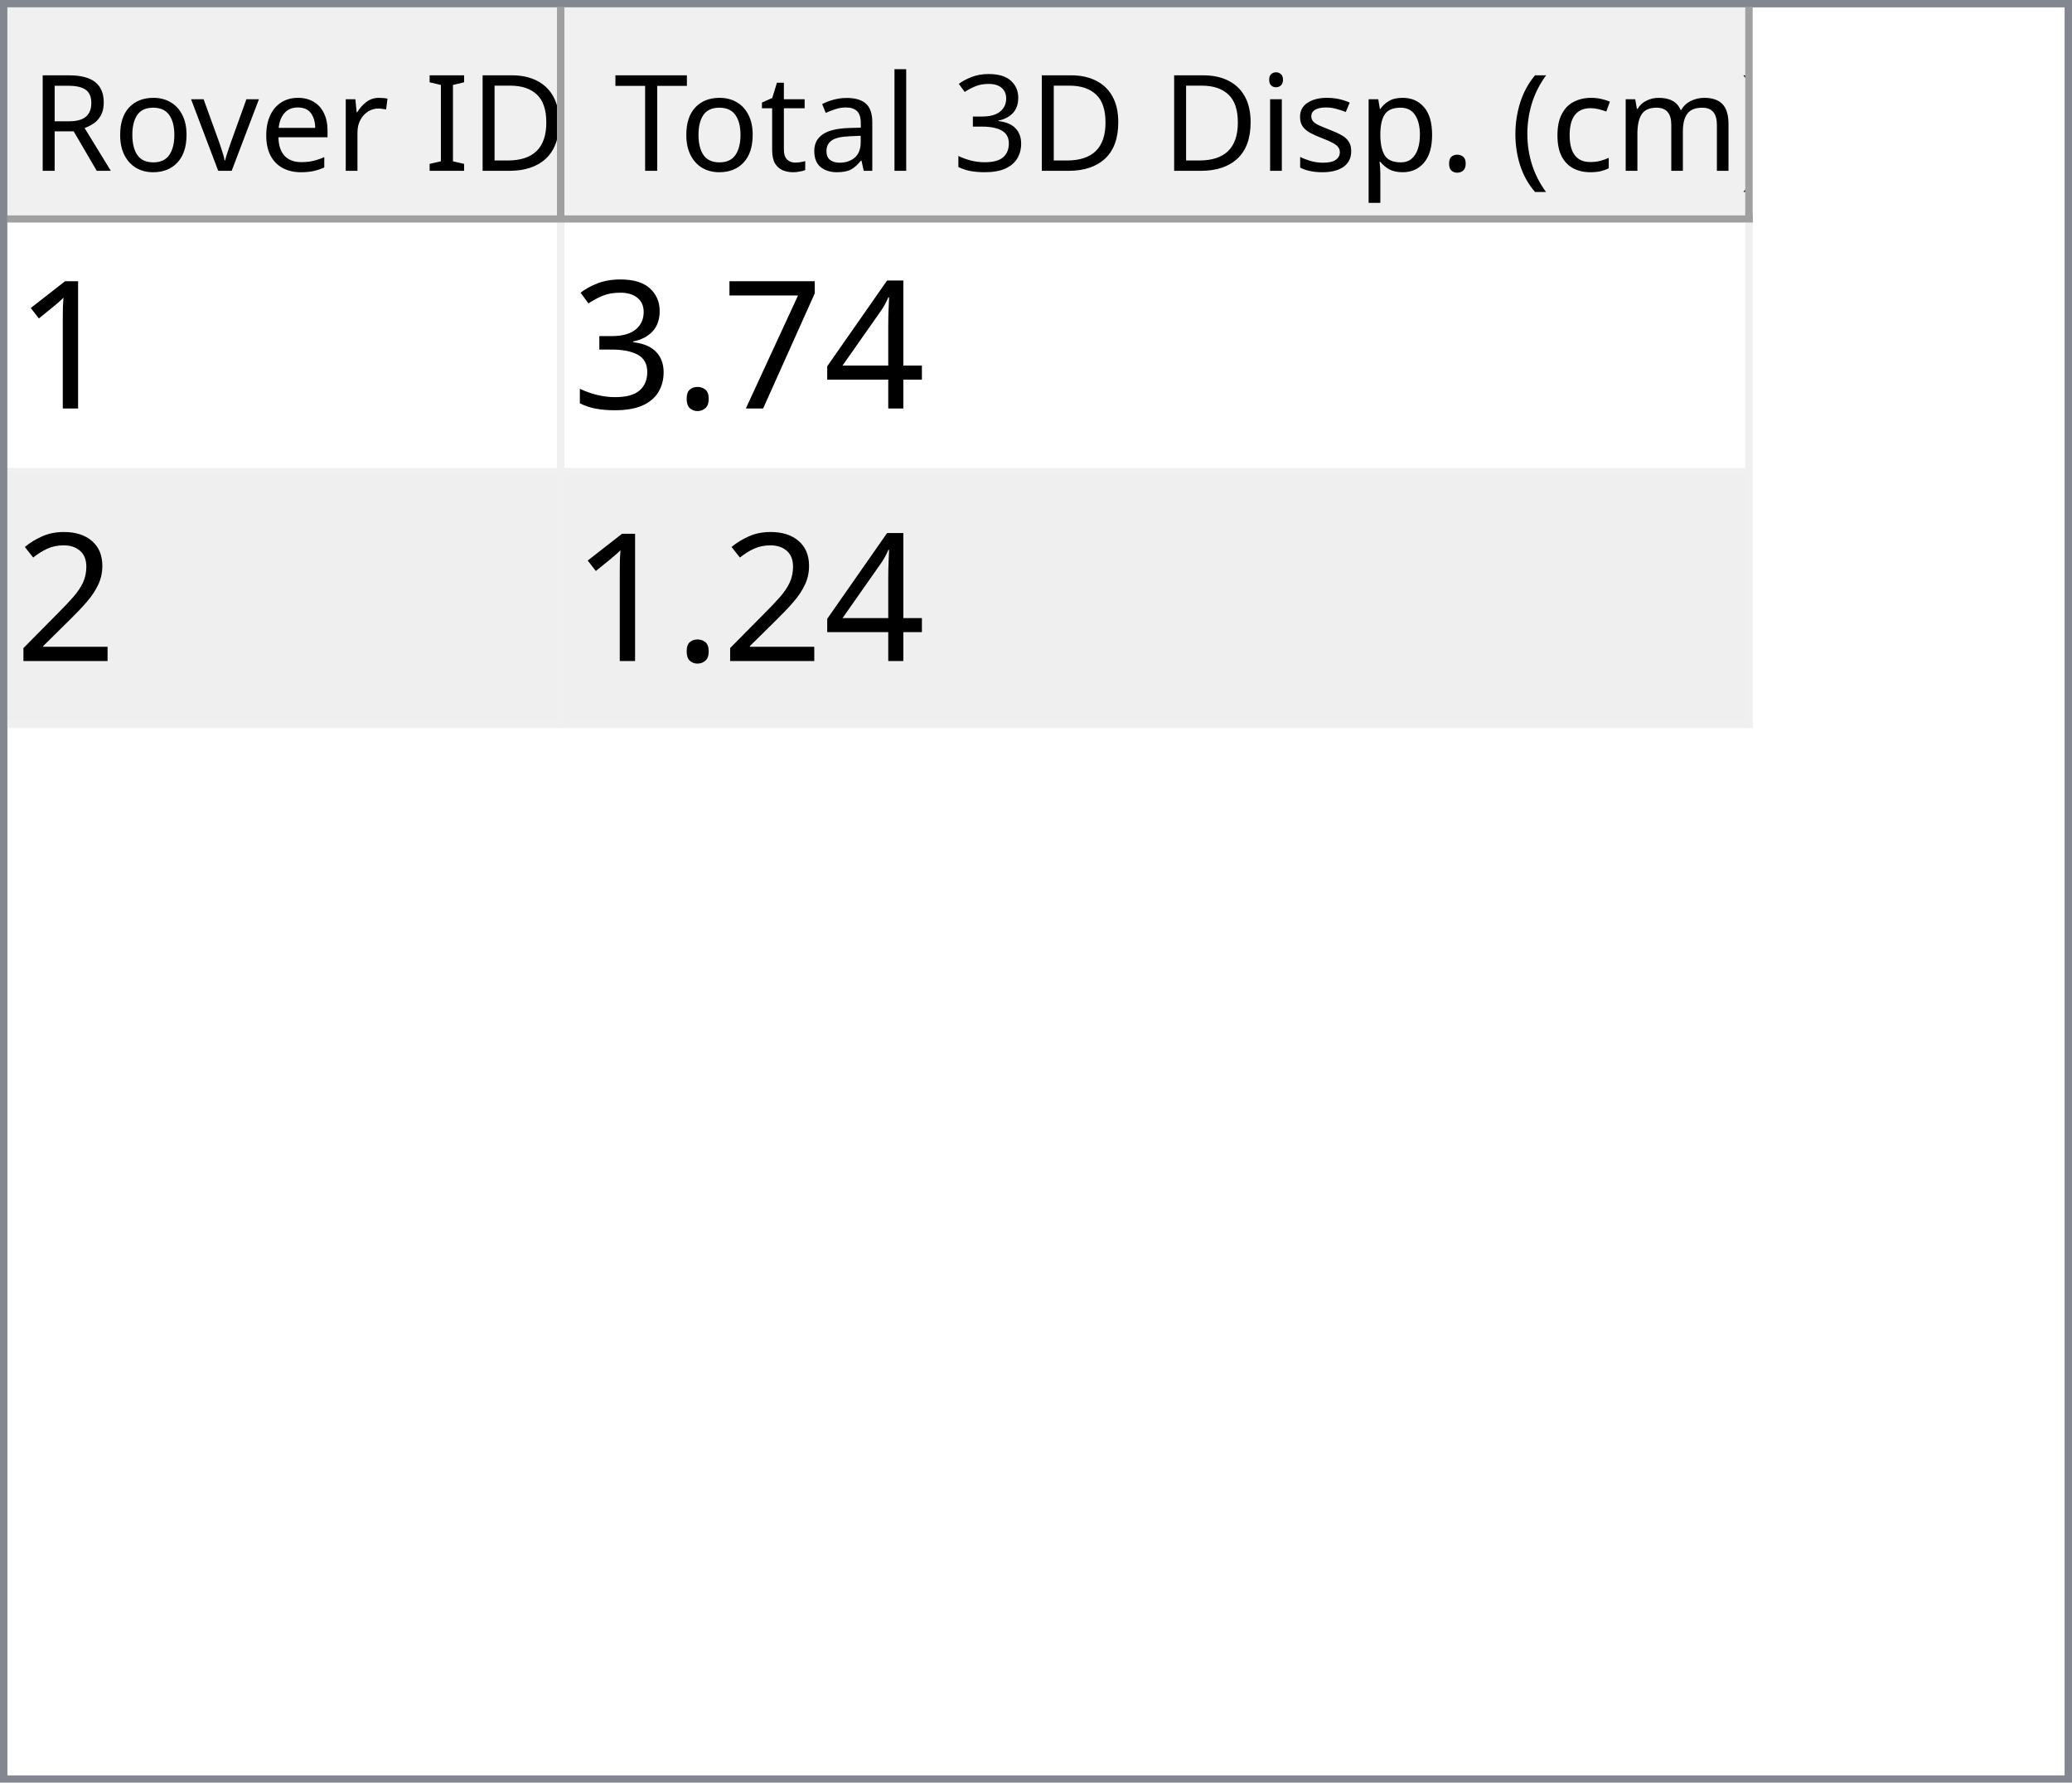
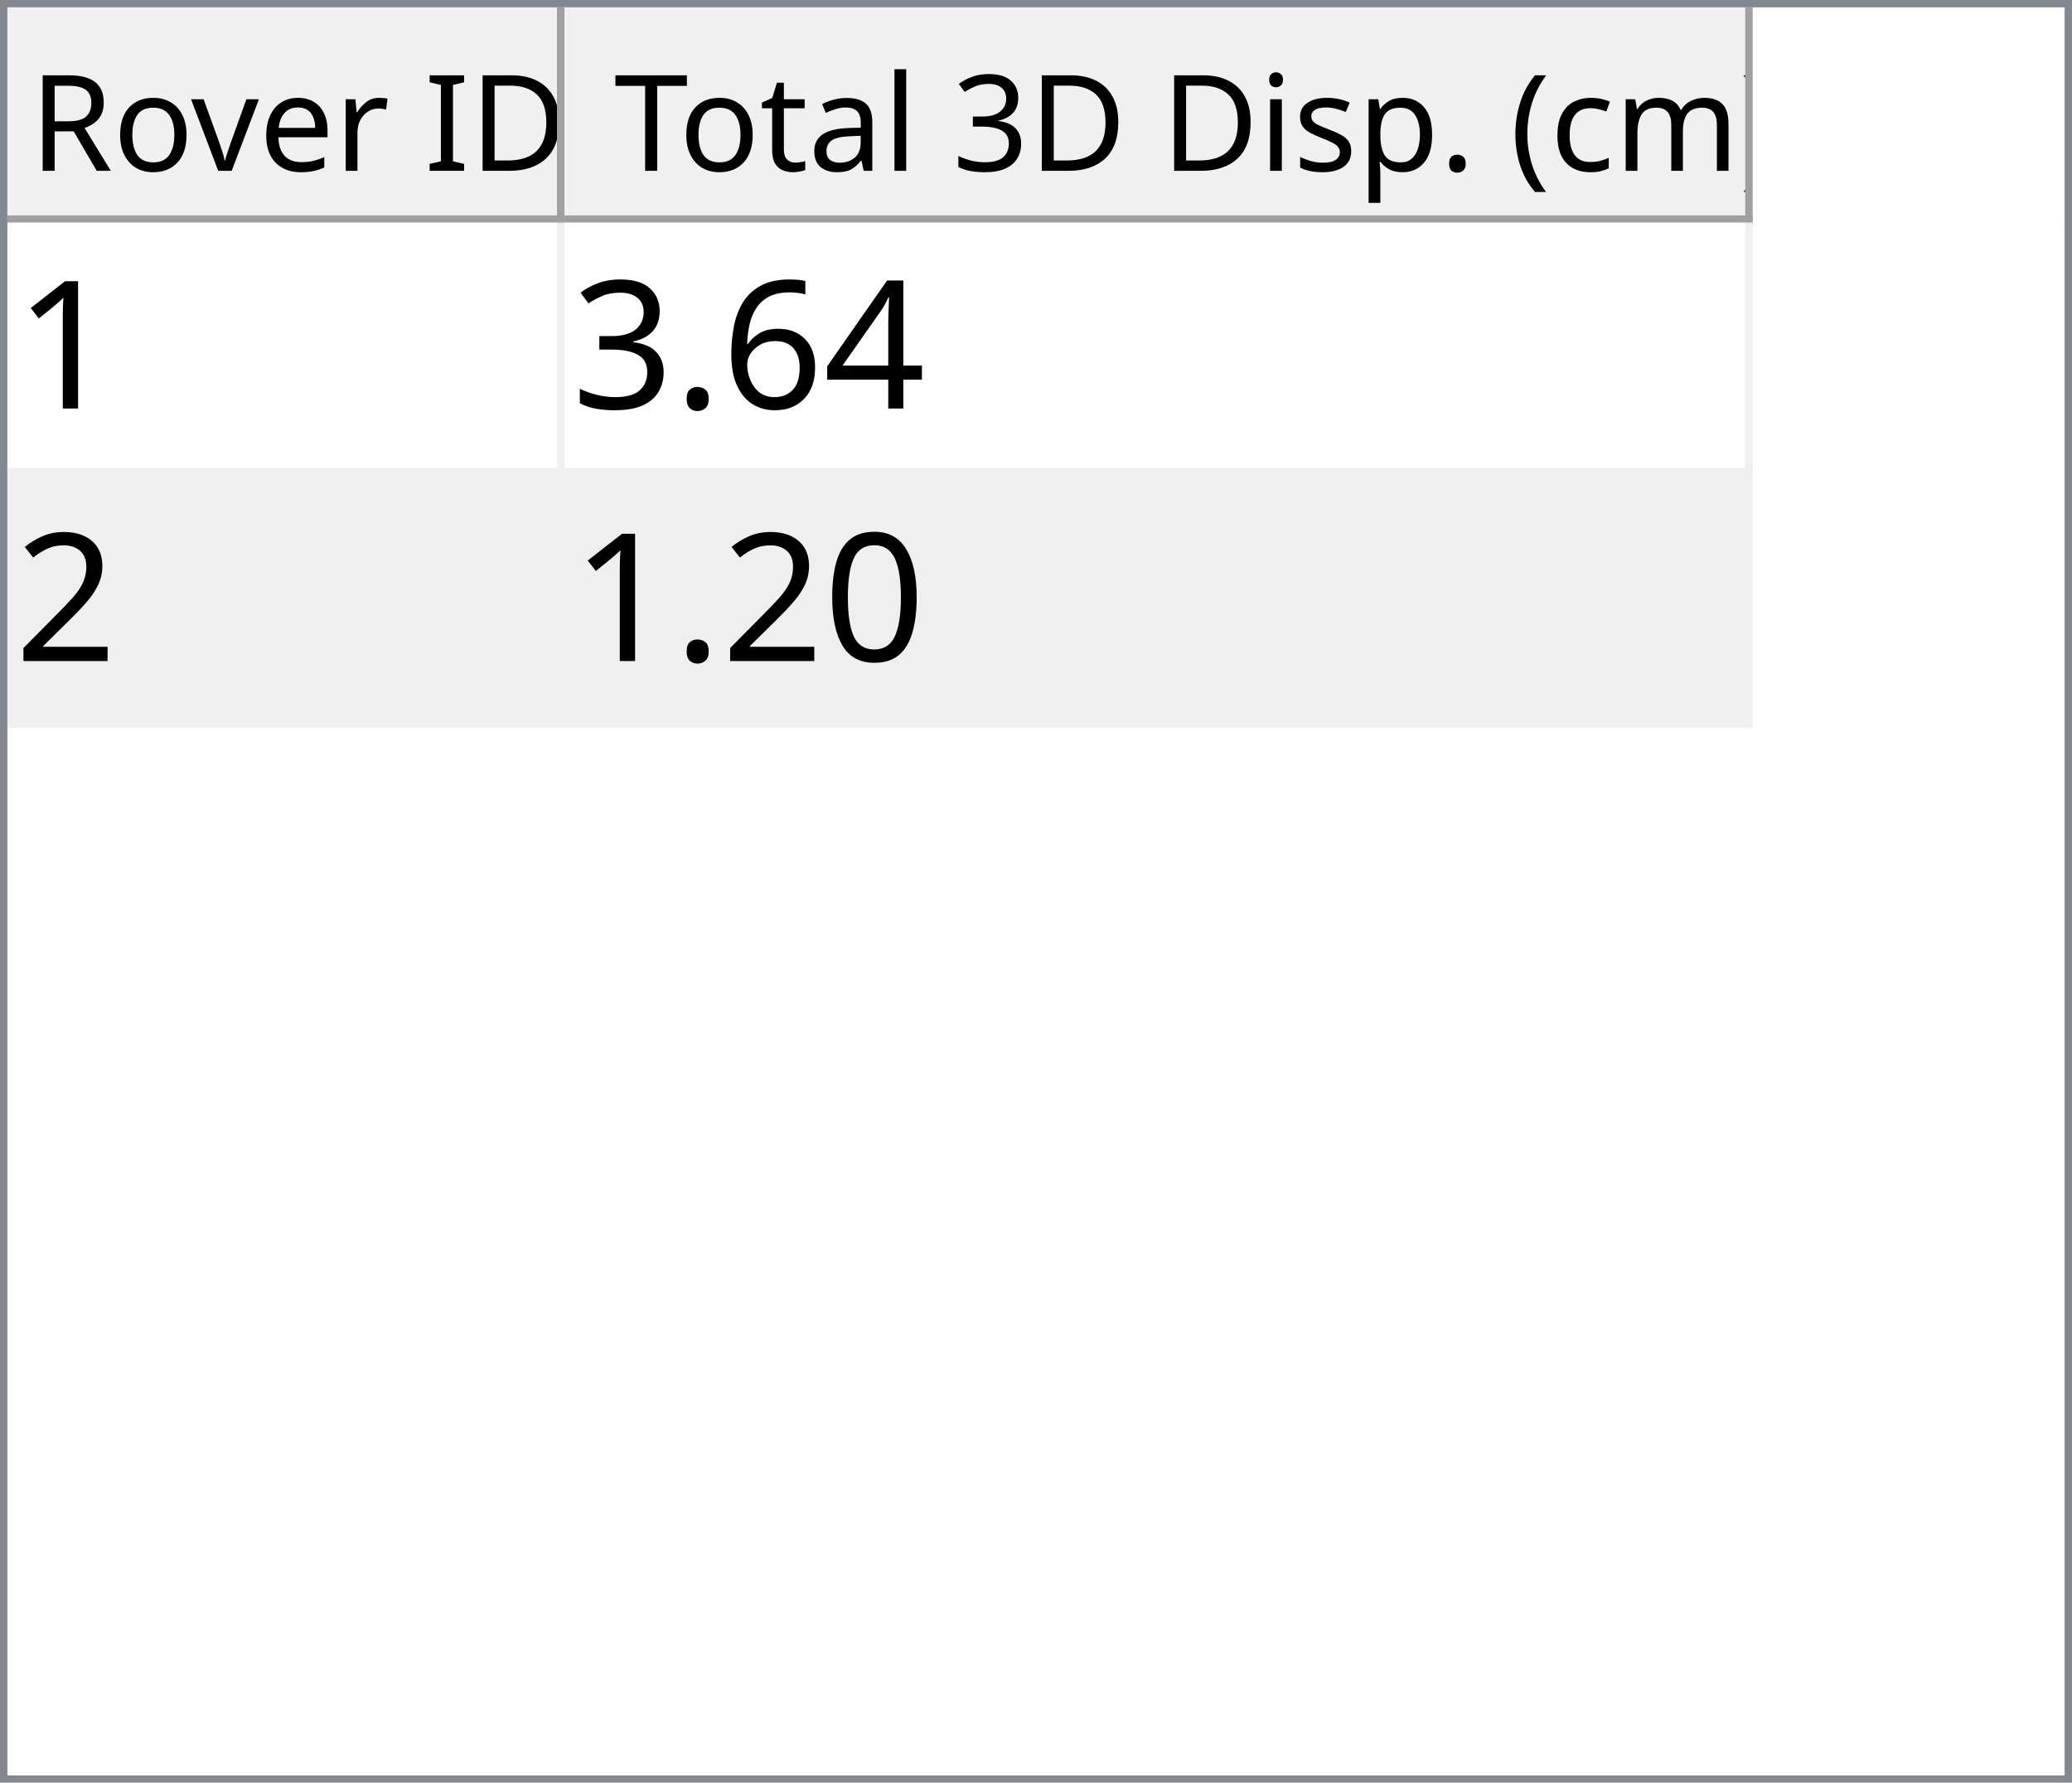
<svg xmlns="http://www.w3.org/2000/svg" style="fill-opacity:1; color-rendering:auto; color-interpolation:auto; text-rendering:auto; stroke:black; stroke-linecap:square; stroke-miterlimit:10; shape-rendering:auto; stroke-opacity:1; fill:black; stroke-dasharray:none; font-weight:normal; stroke-width:1; font-family:'Dialog'; font-style:normal; stroke-linejoin:miter; font-size:12px; stroke-dashoffset:0; image-rendering:auto;" width="279" height="240">
  <defs id="genericDefs" />
  <g>
    <defs id="defs1">
      <clipPath clipPathUnits="userSpaceOnUse" id="clipPath1">
        <path d="M0 0 L279 0 L279 240 L0 240 L0 0 Z" />
      </clipPath>
      <clipPath clipPathUnits="userSpaceOnUse" id="clipPath2">
        <path d="M0 0 L0 240 L279 240 L279 0 Z" />
      </clipPath>
      <clipPath clipPathUnits="userSpaceOnUse" id="clipPath3">
        <path d="M0 0 L0 29 L277 29 L277 0 Z" />
      </clipPath>
      <clipPath clipPathUnits="userSpaceOnUse" id="clipPath4">
        <path d="M0 0 L0 29 L75 29 L75 0 Z" />
      </clipPath>
      <clipPath clipPathUnits="userSpaceOnUse" id="clipPath5">
        <path d="M1 1 L1 28 L74 28 L74 1 Z" />
      </clipPath>
      <clipPath clipPathUnits="userSpaceOnUse" id="clipPath6">
        <path d="M0 0 L0 27 L73 27 L73 0 Z" />
      </clipPath>
      <clipPath clipPathUnits="userSpaceOnUse" id="clipPath7">
        <path d="M-0.5 -0.5 L-0.5 28.5 L74.5 28.5 L74.5 -0.5 Z" />
      </clipPath>
      <clipPath clipPathUnits="userSpaceOnUse" id="clipPath8">
        <path d="M0 0 L0 29 L160 29 L160 0 Z" />
      </clipPath>
      <clipPath clipPathUnits="userSpaceOnUse" id="clipPath9">
        <path d="M1 1 L1 28 L159 28 L159 1 Z" />
      </clipPath>
      <clipPath clipPathUnits="userSpaceOnUse" id="clipPath10">
        <path d="M0 0 L0 27 L158 27 L158 0 Z" />
      </clipPath>
      <clipPath clipPathUnits="userSpaceOnUse" id="clipPath11">
        <path d="M-0.5 -0.5 L-0.5 28.5 L159.5 28.5 L159.5 -0.5 Z" />
      </clipPath>
      <clipPath clipPathUnits="userSpaceOnUse" id="clipPath12">
        <path d="M0 0 L0 209 L277 209 L277 0 Z" />
      </clipPath>
      <clipPath clipPathUnits="userSpaceOnUse" id="clipPath13">
        <path d="M0 0 L0 68 L235 68 L235 0 Z" />
      </clipPath>
      <clipPath clipPathUnits="userSpaceOnUse" id="clipPath14">
        <path d="M-0.5 -0.5 L-0.5 67.5 L234.5 67.5 L234.5 -0.5 Z" />
      </clipPath>
      <clipPath clipPathUnits="userSpaceOnUse" id="clipPath15">
        <path d="M0 0 L0 33 L74 33 L74 0 Z" />
      </clipPath>
      <clipPath clipPathUnits="userSpaceOnUse" id="clipPath16">
        <path d="M0 0 L0 33 L159 33 L159 0 Z" />
      </clipPath>
      <font horiz-adv-x="64.551" id="font1">
        <font-face ascent="107.91" descent="25.098" units-per-em="100" style="font-style:normal; font-family:Segoe UI; font-weight:normal;" />
        <missing-glyph horiz-adv-x="64.551" d="M8.109 0 L8.109 68.266 L56.453 68.266 L56.453 0 L8.109 0 ZM15.328 7.234 L49.219 7.234 L49.219 61.031 L15.328 61.031 L15.328 7.234 Z" />
        <glyph unicode="D" horiz-adv-x="70.117" d="M9.188 0 L9.188 70.016 L28.516 70.016 Q65.531 70.016 65.531 35.891 Q65.531 19.672 55.25 9.836 Q44.969 0 27.734 0 L9.188 0 ZM17.391 62.594 L17.391 7.422 L27.828 7.422 Q41.609 7.422 49.273 14.797 Q56.938 22.172 56.938 35.688 Q56.938 62.594 28.328 62.594 L17.391 62.594 Z" />
        <glyph unicode="I" horiz-adv-x="26.611" d="M17.391 0 L9.188 0 L9.188 70.016 L17.391 70.016 L17.391 0 Z" />
        <glyph unicode=" " horiz-adv-x="27.393" d="" />
        <glyph unicode="r" horiz-adv-x="34.766" d="M34.188 41.891 Q32.078 43.5 28.125 43.5 Q23 43.5 19.555 38.672 Q16.109 33.844 16.109 25.484 L16.109 0 L8.109 0 L8.109 50 L16.109 50 L16.109 39.703 L16.312 39.703 Q18.016 44.969 21.531 47.922 Q25.047 50.875 29.391 50.875 Q32.516 50.875 34.188 50.203 L34.188 41.891 Z" />
        <glyph unicode="e" horiz-adv-x="52.295" d="M48.297 23 L12.984 23 Q13.188 14.656 17.484 10.109 Q21.781 5.562 29.297 5.562 Q37.75 5.562 44.828 11.141 L44.828 3.609 Q38.234 -1.172 27.391 -1.172 Q16.797 -1.172 10.742 5.641 Q4.688 12.453 4.688 24.812 Q4.688 36.469 11.305 43.82 Q17.922 51.172 27.734 51.172 Q37.547 51.172 42.922 44.828 Q48.297 38.484 48.297 27.203 L48.297 23 ZM40.094 29.781 Q40.047 36.719 36.75 40.578 Q33.453 44.438 27.594 44.438 Q21.922 44.438 17.969 40.383 Q14.016 36.328 13.094 29.781 L40.094 29.781 Z" />
        <glyph unicode="v" horiz-adv-x="47.9" d="M47.406 50 L27.484 0 L19.625 0 L0.688 50 L9.469 50 L22.172 13.672 Q23.578 9.672 23.922 6.688 L24.125 6.688 Q24.609 10.453 25.688 13.484 L38.969 50 L47.406 50 Z" />
        <glyph unicode="o" horiz-adv-x="58.594" d="M29 -1.172 Q17.922 -1.172 11.305 5.836 Q4.688 12.844 4.688 24.422 Q4.688 37.016 11.57 44.094 Q18.453 51.172 30.172 51.172 Q41.359 51.172 47.633 44.289 Q53.906 37.406 53.906 25.203 Q53.906 13.234 47.141 6.031 Q40.375 -1.172 29 -1.172 ZM29.594 44.438 Q21.875 44.438 17.383 39.188 Q12.891 33.938 12.891 24.703 Q12.891 15.828 17.43 10.695 Q21.969 5.562 29.594 5.562 Q37.359 5.562 41.531 10.594 Q45.703 15.625 45.703 24.906 Q45.703 34.281 41.531 39.359 Q37.359 44.438 29.594 44.438 Z" />
        <glyph unicode="R" horiz-adv-x="59.814" d="M59.375 0 L49.609 0 L37.891 19.625 Q36.281 22.359 34.766 24.289 Q33.25 26.219 31.664 27.438 Q30.078 28.656 28.25 29.219 Q26.422 29.781 24.125 29.781 L17.391 29.781 L17.391 0 L9.188 0 L9.188 70.016 L30.078 70.016 Q34.672 70.016 38.555 68.867 Q42.438 67.719 45.289 65.375 Q48.141 63.031 49.758 59.547 Q51.375 56.062 51.375 51.375 Q51.375 47.703 50.273 44.656 Q49.172 41.609 47.148 39.211 Q45.125 36.812 42.266 35.133 Q39.406 33.453 35.844 32.516 L35.844 32.328 Q37.594 31.547 38.891 30.547 Q40.188 29.547 41.359 28.18 Q42.531 26.812 43.68 25.078 Q44.828 23.344 46.234 21.047 L59.375 0 ZM17.391 62.594 L17.391 37.203 L28.516 37.203 Q31.594 37.203 34.203 38.133 Q36.812 39.062 38.719 40.797 Q40.625 42.531 41.703 45.047 Q42.781 47.562 42.781 50.688 Q42.781 56.297 39.141 59.445 Q35.5 62.594 28.609 62.594 L17.391 62.594 Z" />
        <glyph unicode=")" horiz-adv-x="30.176" d="M8.297 -15.922 L1.172 -15.922 Q16.406 2.344 16.406 26.812 Q16.406 51.469 1.078 70.016 L8.297 70.016 Q23.531 52.156 23.531 26.703 Q23.531 1.375 8.297 -15.922 Z" />
        <glyph unicode="m" horiz-adv-x="86.133" d="M79.109 0 L71.094 0 L71.094 28.719 Q71.094 37.016 68.531 40.727 Q65.969 44.438 59.906 44.438 Q54.781 44.438 51.195 39.75 Q47.609 35.062 47.609 28.516 L47.609 0 L39.594 0 L39.594 29.688 Q39.594 44.438 28.219 44.438 Q22.953 44.438 19.531 40.016 Q16.109 35.594 16.109 28.516 L16.109 0 L8.109 0 L8.109 50 L16.109 50 L16.109 42.094 L16.312 42.094 Q21.625 51.172 31.844 51.172 Q36.969 51.172 40.773 48.312 Q44.578 45.453 46 40.828 Q51.562 51.172 62.594 51.172 Q79.109 51.172 79.109 30.812 L79.109 0 Z" />
        <glyph unicode="c" horiz-adv-x="46.191" d="M42.188 2.297 Q36.422 -1.172 28.516 -1.172 Q17.828 -1.172 11.258 5.789 Q4.688 12.75 4.688 23.828 Q4.688 36.188 11.766 43.68 Q18.844 51.172 30.672 51.172 Q37.25 51.172 42.281 48.734 L42.281 40.531 Q36.719 44.438 30.375 44.438 Q22.703 44.438 17.797 38.945 Q12.891 33.453 12.891 24.516 Q12.891 15.719 17.508 10.641 Q22.125 5.562 29.891 5.562 Q36.422 5.562 42.188 9.906 L42.188 2.297 Z" />
        <glyph unicode="(" horiz-adv-x="30.176" d="M29.109 -15.922 L21.969 -15.922 Q6.844 1.375 6.844 26.703 Q6.844 52.156 21.969 70.016 L29.203 70.016 Q13.875 51.469 13.875 26.812 Q13.875 2.344 29.109 -15.922 Z" />
        <glyph unicode="." horiz-adv-x="21.68" d="M10.891 -1.078 Q8.641 -1.078 7.055 0.539 Q5.469 2.156 5.469 4.391 Q5.469 6.641 7.055 8.273 Q8.641 9.906 10.891 9.906 Q13.188 9.906 14.797 8.273 Q16.406 6.641 16.406 4.391 Q16.406 2.156 14.797 0.539 Q13.188 -1.078 10.891 -1.078 Z" />
        <glyph unicode="p" horiz-adv-x="58.789" d="M16.312 7.234 L16.109 7.234 L16.109 -23 L8.109 -23 L8.109 50 L16.109 50 L16.109 41.219 L16.312 41.219 Q22.219 51.172 33.594 51.172 Q43.266 51.172 48.688 44.461 Q54.109 37.75 54.109 26.469 Q54.109 13.922 48 6.375 Q41.891 -1.172 31.297 -1.172 Q21.578 -1.172 16.312 7.234 ZM16.109 27.391 L16.109 20.406 Q16.109 14.203 20.141 9.883 Q24.172 5.562 30.375 5.562 Q37.641 5.562 41.773 11.133 Q45.906 16.703 45.906 26.609 Q45.906 34.969 42.047 39.703 Q38.188 44.438 31.594 44.438 Q24.609 44.438 20.359 39.578 Q16.109 34.719 16.109 27.391 Z" />
        <glyph unicode="s" horiz-adv-x="42.432" d="M5.078 1.812 L5.078 10.406 Q11.625 5.562 19.484 5.562 Q30.031 5.562 30.031 12.594 Q30.031 14.594 29.125 15.992 Q28.219 17.391 26.68 18.461 Q25.141 19.531 23.07 20.383 Q21 21.234 18.609 22.172 Q15.281 23.484 12.766 24.828 Q10.25 26.172 8.57 27.859 Q6.891 29.547 6.031 31.695 Q5.172 33.844 5.172 36.719 Q5.172 40.234 6.789 42.945 Q8.406 45.656 11.086 47.484 Q13.766 49.312 17.211 50.242 Q20.656 51.172 24.312 51.172 Q30.812 51.172 35.938 48.922 L35.938 40.828 Q30.422 44.438 23.25 44.438 Q21 44.438 19.195 43.922 Q17.391 43.406 16.094 42.477 Q14.797 41.547 14.086 40.258 Q13.375 38.969 13.375 37.406 Q13.375 35.453 14.086 34.133 Q14.797 32.812 16.164 31.789 Q17.531 30.766 19.484 29.938 Q21.438 29.109 23.922 28.125 Q27.25 26.859 29.883 25.516 Q32.516 24.172 34.375 22.484 Q36.234 20.797 37.234 18.602 Q38.234 16.406 38.234 13.375 Q38.234 9.672 36.602 6.938 Q34.969 4.203 32.234 2.398 Q29.5 0.594 25.93 -0.289 Q22.359 -1.172 18.453 -1.172 Q10.75 -1.172 5.078 1.812 Z" />
        <glyph unicode="i" horiz-adv-x="24.219" d="M12.203 62.703 Q10.062 62.703 8.547 64.164 Q7.031 65.625 7.031 67.875 Q7.031 70.125 8.547 71.609 Q10.062 73.094 12.203 73.094 Q14.406 73.094 15.945 71.609 Q17.484 70.125 17.484 67.875 Q17.484 65.719 15.945 64.211 Q14.406 62.703 12.203 62.703 ZM16.109 0 L8.109 0 L8.109 50 L16.109 50 L16.109 0 Z" />
        <glyph unicode="3" horiz-adv-x="53.906" d="M46.531 19.828 Q46.531 15.094 44.75 11.211 Q42.969 7.328 39.719 4.57 Q36.469 1.812 31.93 0.297 Q27.391 -1.219 21.922 -1.219 Q11.922 -1.219 6 2.594 L6 11.188 Q13.094 5.609 22.219 5.609 Q25.875 5.609 28.828 6.539 Q31.781 7.469 33.906 9.227 Q36.031 10.984 37.18 13.477 Q38.328 15.969 38.328 19.094 Q38.328 32.812 18.797 32.812 L12.984 32.812 L12.984 39.594 L18.5 39.594 Q35.797 39.594 35.797 52.484 Q35.797 64.406 22.609 64.406 Q15.188 64.406 8.688 59.422 L8.688 67.188 Q15.375 71.188 24.609 71.188 Q29 71.188 32.57 69.969 Q36.141 68.75 38.68 66.555 Q41.219 64.359 42.609 61.281 Q44 58.203 44 54.5 Q44 40.672 30.031 36.719 L30.031 36.531 Q33.594 36.141 36.625 34.797 Q39.656 33.453 41.852 31.305 Q44.047 29.156 45.289 26.25 Q46.531 23.344 46.531 19.828 Z" />
        <glyph unicode="l" horiz-adv-x="24.219" d="M16.109 0 L8.109 0 L8.109 74.031 L16.109 74.031 L16.109 0 Z" />
        <glyph unicode="a" horiz-adv-x="50.879" d="M43.891 0 L35.891 0 L35.891 7.812 L35.688 7.812 Q30.469 -1.172 20.312 -1.172 Q12.844 -1.172 8.617 2.781 Q4.391 6.734 4.391 13.281 Q4.391 27.297 20.906 29.594 L35.891 31.688 Q35.891 44.438 25.594 44.438 Q16.547 44.438 9.281 38.281 L9.281 46.484 Q16.656 51.172 26.266 51.172 Q43.891 51.172 43.891 32.516 L43.891 0 ZM35.891 25.297 L23.828 23.641 Q18.266 22.859 15.43 20.875 Q12.594 18.891 12.594 13.875 Q12.594 10.203 15.211 7.883 Q17.828 5.562 22.172 5.562 Q28.125 5.562 32.008 9.742 Q35.891 13.922 35.891 20.312 L35.891 25.297 Z" />
        <glyph unicode="t" horiz-adv-x="33.887" d="M31.297 0.484 Q28.469 -1.078 23.828 -1.078 Q10.688 -1.078 10.688 13.578 L10.688 43.172 L2.094 43.172 L2.094 50 L10.688 50 L10.688 62.203 L18.703 64.797 L18.703 50 L31.297 50 L31.297 43.172 L18.703 43.172 L18.703 14.984 Q18.703 9.969 20.414 7.82 Q22.125 5.672 26.078 5.672 Q29.109 5.672 31.297 7.328 L31.297 0.484 Z" />
        <glyph unicode="T" horiz-adv-x="52.393" d="M50.594 62.594 L30.375 62.594 L30.375 0 L22.172 0 L22.172 62.594 L2 62.594 L2 70.016 L50.594 70.016 L50.594 62.594 Z" />
      </font>
      <font horiz-adv-x="75.0" id="font2">
        <font-face ascent="100.537" descent="21.973" units-per-em="100" style="font-style:normal; font-family:sans-serif; font-weight:normal;" />
        <missing-glyph horiz-adv-x="75.0" d="M12.5 0 L12.5 62.5 L62.5 62.5 L62.5 0 L12.5 0 ZM14.062 1.562 L60.938 1.562 L60.938 60.938 L14.062 60.938 L14.062 1.562 Z" />
        <glyph unicode="1" horiz-adv-x="55.615" d="M37.25 0 L28.469 0 L28.469 56 Q25.297 52.984 20.141 49.953 Q14.984 46.922 10.891 45.406 L10.891 53.906 Q18.266 57.375 23.781 62.305 Q29.297 67.234 31.594 71.875 L37.25 71.875 L37.25 0 Z" />
        <glyph unicode="4" horiz-adv-x="55.615" d="M32.328 0 L32.328 17.141 L1.266 17.141 L1.266 25.203 L33.938 71.578 L41.109 71.578 L41.109 25.203 L50.781 25.203 L50.781 17.141 L41.109 17.141 L41.109 0 L32.328 0 ZM32.328 25.203 L32.328 57.469 L9.906 25.203 L32.328 25.203 Z" />
-         <glyph unicode="7" horiz-adv-x="55.615" d="M4.734 62.203 L4.734 70.656 L51.078 70.656 L51.078 63.812 Q44.234 56.547 37.523 44.484 Q30.812 32.422 27.156 19.672 Q24.516 10.688 23.781 0 L14.75 0 Q14.891 8.453 18.062 20.414 Q21.234 32.375 27.172 43.484 Q33.109 54.594 39.797 62.203 L4.734 62.203 Z" />
+         <glyph unicode="6" horiz-adv-x="55.615" d="M49.75 54.047 L41.016 53.375 Q39.844 58.547 37.703 60.891 Q34.125 64.656 28.906 64.656 Q24.703 64.656 21.531 62.312 Q17.391 59.281 14.992 53.469 Q12.594 47.656 12.5 36.922 Q15.672 41.75 20.266 44.094 Q24.859 46.438 29.891 46.438 Q38.672 46.438 44.852 39.969 Q51.031 33.5 51.031 23.25 Q51.031 16.5 48.125 10.719 Q45.219 4.938 40.141 1.859 Q35.062 -1.219 28.609 -1.219 Q17.625 -1.219 10.695 6.859 Q3.766 14.938 3.766 33.5 Q3.766 54.25 11.422 63.672 Q18.109 71.875 29.438 71.875 Q37.891 71.875 43.289 67.141 Q48.688 62.406 49.75 54.047 ZM13.875 23.188 Q13.875 18.656 15.797 14.508 Q17.719 10.359 21.188 8.18 Q24.656 6 28.469 6 Q34.031 6 38.039 10.492 Q42.047 14.984 42.047 22.703 Q42.047 30.125 38.086 34.398 Q34.125 38.672 28.125 38.672 Q22.172 38.672 18.023 34.398 Q13.875 30.125 13.875 23.188 Z" />
        <glyph unicode="." horiz-adv-x="27.783" d="M9.078 0 L9.078 10.016 L19.094 10.016 L19.094 0 L9.078 0 Z" />
        <glyph unicode="3" horiz-adv-x="55.615" d="M4.203 18.891 L12.984 20.062 Q14.5 12.594 18.141 9.297 Q21.781 6 27 6 Q33.203 6 37.477 10.297 Q41.75 14.594 41.75 20.953 Q41.75 27 37.797 30.93 Q33.844 34.859 27.734 34.859 Q25.25 34.859 21.531 33.891 L22.516 41.609 Q23.391 41.5 23.922 41.5 Q29.547 41.5 34.039 44.43 Q38.531 47.359 38.531 53.469 Q38.531 58.297 35.258 61.477 Q31.984 64.656 26.812 64.656 Q21.688 64.656 18.266 61.43 Q14.844 58.203 13.875 51.766 L5.078 53.328 Q6.688 62.156 12.398 67.016 Q18.109 71.875 26.609 71.875 Q32.469 71.875 37.398 69.359 Q42.328 66.844 44.945 62.5 Q47.562 58.156 47.562 53.266 Q47.562 48.641 45.07 44.828 Q42.578 41.016 37.703 38.766 Q44.047 37.312 47.562 32.695 Q51.078 28.078 51.078 21.141 Q51.078 11.766 44.242 5.25 Q37.406 -1.266 26.953 -1.266 Q17.531 -1.266 11.305 4.352 Q5.078 9.969 4.203 18.891 Z" />
        <glyph unicode="2" horiz-adv-x="55.615" d="M50.344 8.453 L50.344 0 L3.031 0 Q2.938 3.172 4.047 6.109 Q5.859 10.938 9.836 15.625 Q13.812 20.312 21.344 26.469 Q33.016 36.031 37.117 41.625 Q41.219 47.219 41.219 52.203 Q41.219 57.422 37.477 61.008 Q33.734 64.594 27.734 64.594 Q21.391 64.594 17.578 60.789 Q13.766 56.984 13.719 50.25 L4.688 51.172 Q5.609 61.281 11.664 66.578 Q17.719 71.875 27.938 71.875 Q38.234 71.875 44.242 66.164 Q50.25 60.453 50.25 52 Q50.25 47.703 48.492 43.555 Q46.734 39.406 42.656 34.812 Q38.578 30.219 29.109 22.219 Q21.188 15.578 18.945 13.211 Q16.703 10.844 15.234 8.453 L50.344 8.453 Z" />
+         <glyph unicode="0" horiz-adv-x="55.615" d="M4.156 35.297 Q4.156 48 6.766 55.742 Q9.375 63.484 14.523 67.68 Q19.672 71.875 27.484 71.875 Q33.25 71.875 37.594 69.555 Q41.938 67.234 44.773 62.867 Q47.609 58.5 49.219 52.227 Q50.828 45.953 50.828 35.297 Q50.828 22.703 48.242 14.969 Q45.656 7.234 40.508 3.008 Q35.359 -1.219 27.484 -1.219 Q17.141 -1.219 11.234 6.203 Q4.156 15.141 4.156 35.297 ZM13.188 35.297 Q13.188 17.672 17.312 11.836 Q21.438 6 27.484 6 Q33.547 6 37.672 11.859 Q41.797 17.719 41.797 35.297 Q41.797 52.984 37.672 58.789 Q33.547 64.594 27.391 64.594 Q21.344 64.594 17.719 59.469 Q13.188 52.938 13.188 35.297 Z" />
      </font>
    </defs>
    <g style="fill:white; stroke:white;">
      <rect x="0" y="0" width="279" style="clip-path:url(#clipPath1); stroke:none;" height="240" />
    </g>
    <g style="fill:white; text-rendering:optimizeSpeed; color-rendering:optimizeSpeed; image-rendering:optimizeSpeed; shape-rendering:crispEdges; stroke:white; color-interpolation:sRGB;">
      <rect x="0" width="279" height="240" y="0" style="stroke:none;" />
      <path style="stroke:none;" d="M0 240 L279 240 L279 0 L0 0 Z" />
    </g>
    <g style="fill:rgb(240,240,240); font-size:18px; font-family:'Segoe UI'; stroke:rgb(240,240,240);">
      <rect x="0" y="0" width="279" style="clip-path:url(#clipPath2); stroke:none;" height="240" />
    </g>
    <g style="fill:rgb(130,135,144); font-size:18px; font-family:'Segoe UI'; stroke:rgb(130,135,144);">
      <path d="M0 0 L279 0 L279 240 L0 240 L0 0 ZM1 1 L278 1 L278 239 L1 239 L1 1 Z" style="fill-rule:evenodd; clip-path:url(#clipPath2); stroke:none;" />
    </g>
    <g style="fill:white; font-size:18px; font-family:'Segoe UI'; stroke:white;" transform="translate(1,1)">
      <rect x="0" y="0" width="277" style="clip-path:url(#clipPath3); stroke:none;" height="29" />
    </g>
    <g style="fill:rgb(240,240,240); font-size:18px; font-family:'Segoe UI'; stroke:rgb(240,240,240);" transform="translate(1,1)">
      <rect x="0" y="0" width="75" style="clip-path:url(#clipPath4); stroke:none;" height="29" />
    </g>
    <g style="font-family:'Segoe UI'; font-size:18px;" transform="translate(2,2)">
      <text x="2" xml:space="preserve" y="21" style="clip-path:url(#clipPath6); stroke:none;">Rover ID</text>
    </g>
    <g transform="translate(1.5,1.5)" style="fill:rgb(160,160,160); font-size:18px; font-family:'Segoe UI'; stroke:rgb(160,160,160); stroke-linejoin:bevel;">
      <line x1="74" x2="74" y1="0" style="fill:none; clip-path:url(#clipPath7);" y2="28" />
    </g>
    <g transform="matrix(1,0,0,1,1,1) translate(0.5,0.5)" style="fill:rgb(160,160,160); font-size:18px; font-family:'Segoe UI'; stroke:rgb(160,160,160); stroke-linejoin:bevel;">
      <line x1="0" x2="74" y1="28" style="fill:none; clip-path:url(#clipPath7);" y2="28" />
    </g>
    <g style="fill:rgb(240,240,240); font-size:18px; font-family:'Segoe UI'; stroke:rgb(240,240,240);" transform="translate(76,1)">
      <rect x="0" y="0" width="160" style="clip-path:url(#clipPath8); stroke:none;" height="29" />
    </g>
    <g style="font-family:'Segoe UI'; font-size:18px;" transform="translate(77,2)">
      <text x="1" xml:space="preserve" y="21" style="clip-path:url(#clipPath10); stroke:none;"> Total 3D Disp. (cm)</text>
    </g>
    <g transform="translate(76.5,1.5)" style="fill:rgb(160,160,160); font-size:18px; font-family:'Segoe UI'; stroke:rgb(160,160,160); stroke-linejoin:bevel;">
      <line x1="159" x2="159" y1="0" style="fill:none; clip-path:url(#clipPath11);" y2="28" />
    </g>
    <g transform="matrix(1,0,0,1,76,1) translate(0.5,0.5)" style="fill:rgb(160,160,160); font-size:18px; font-family:'Segoe UI'; stroke:rgb(160,160,160); stroke-linejoin:bevel;">
      <line x1="0" x2="159" y1="28" style="fill:none; clip-path:url(#clipPath11);" y2="28" />
    </g>
    <g style="fill:white; font-size:18px; font-family:'Segoe UI'; stroke:white;" transform="translate(1,30)">
      <rect x="0" y="0" width="277" style="clip-path:url(#clipPath12); stroke:none;" height="209" />
    </g>
    <g style="fill:rgb(240,240,240); font-size:24px; font-family:sans-serif; stroke:rgb(240,240,240);" transform="translate(1,30)">
      <rect x="0" y="0" width="235" style="clip-path:url(#clipPath13); stroke:none;" height="68" />
      <line transform="translate(0.5,0.5)" x1="0" x2="234" y1="33" style="clip-path:url(#clipPath14); fill:none; stroke-linejoin:bevel;" y2="33" />
    </g>
    <g transform="matrix(1,0,0,1,1,30) translate(0.5,0.5)" style="fill:rgb(240,240,240); font-size:24px; font-family:sans-serif; stroke:rgb(240,240,240); stroke-linejoin:bevel;">
      <line x1="0" x2="234" y1="67" style="fill:none; clip-path:url(#clipPath14);" y2="67" />
    </g>
    <g transform="matrix(1,0,0,1,1,30) translate(0.5,0.5)" style="fill:rgb(240,240,240); font-size:24px; font-family:sans-serif; stroke:rgb(240,240,240); stroke-linejoin:bevel;">
      <line x1="74" x2="74" y1="0" style="fill:none; clip-path:url(#clipPath14);" y2="67" />
    </g>
    <g transform="matrix(1,0,0,1,1,30) translate(0.5,0.5)" style="fill:rgb(240,240,240); font-size:24px; font-family:sans-serif; stroke:rgb(240,240,240); stroke-linejoin:bevel;">
      <line x1="234" x2="234" y1="0" style="fill:none; clip-path:url(#clipPath14);" y2="67" />
    </g>
    <g style="fill:white; font-size:24px; font-family:sans-serif; stroke:white;" transform="matrix(1,0,0,1,1,30)">
      <rect x="0" y="0" width="74" style="clip-path:url(#clipPath15); stroke:none;" height="33" />
      <text x="1" y="25" style="fill:black; clip-path:url(#clipPath15); stroke:none;" xml:space="preserve">1</text>
    </g>
    <g style="fill:white; font-size:24px; font-family:sans-serif; stroke:white;" transform="matrix(1,0,0,1,1,30) translate(75,0)">
      <rect x="0" y="0" width="159" style="clip-path:url(#clipPath16); stroke:none;" height="33" />
-       <text x="1" y="25" style="fill:black; clip-path:url(#clipPath16); stroke:none;" xml:space="preserve">3.74</text>
+       <text x="1" y="25" style="fill:black; clip-path:url(#clipPath16); stroke:none;" xml:space="preserve">3.64</text>
    </g>
    <g style="fill:rgb(239,239,239); font-size:24px; font-family:sans-serif; stroke:rgb(239,239,239);" transform="matrix(1,0,0,1,1,30) translate(0,34)">
      <rect x="0" y="0" width="74" style="clip-path:url(#clipPath15); stroke:none;" height="33" />
      <text x="1" y="25" style="fill:black; clip-path:url(#clipPath15); stroke:none;" xml:space="preserve">2</text>
    </g>
    <g style="fill:rgb(239,239,239); font-size:24px; font-family:sans-serif; stroke:rgb(239,239,239);" transform="matrix(1,0,0,1,1,30) translate(75,34)">
      <rect x="0" y="0" width="159" style="clip-path:url(#clipPath16); stroke:none;" height="33" />
-       <text x="1" y="25" style="fill:black; clip-path:url(#clipPath16); stroke:none;" xml:space="preserve">1.24</text>
+       <text x="1" y="25" style="fill:black; clip-path:url(#clipPath16); stroke:none;" xml:space="preserve">1.20</text>
    </g>
  </g>
</svg>
